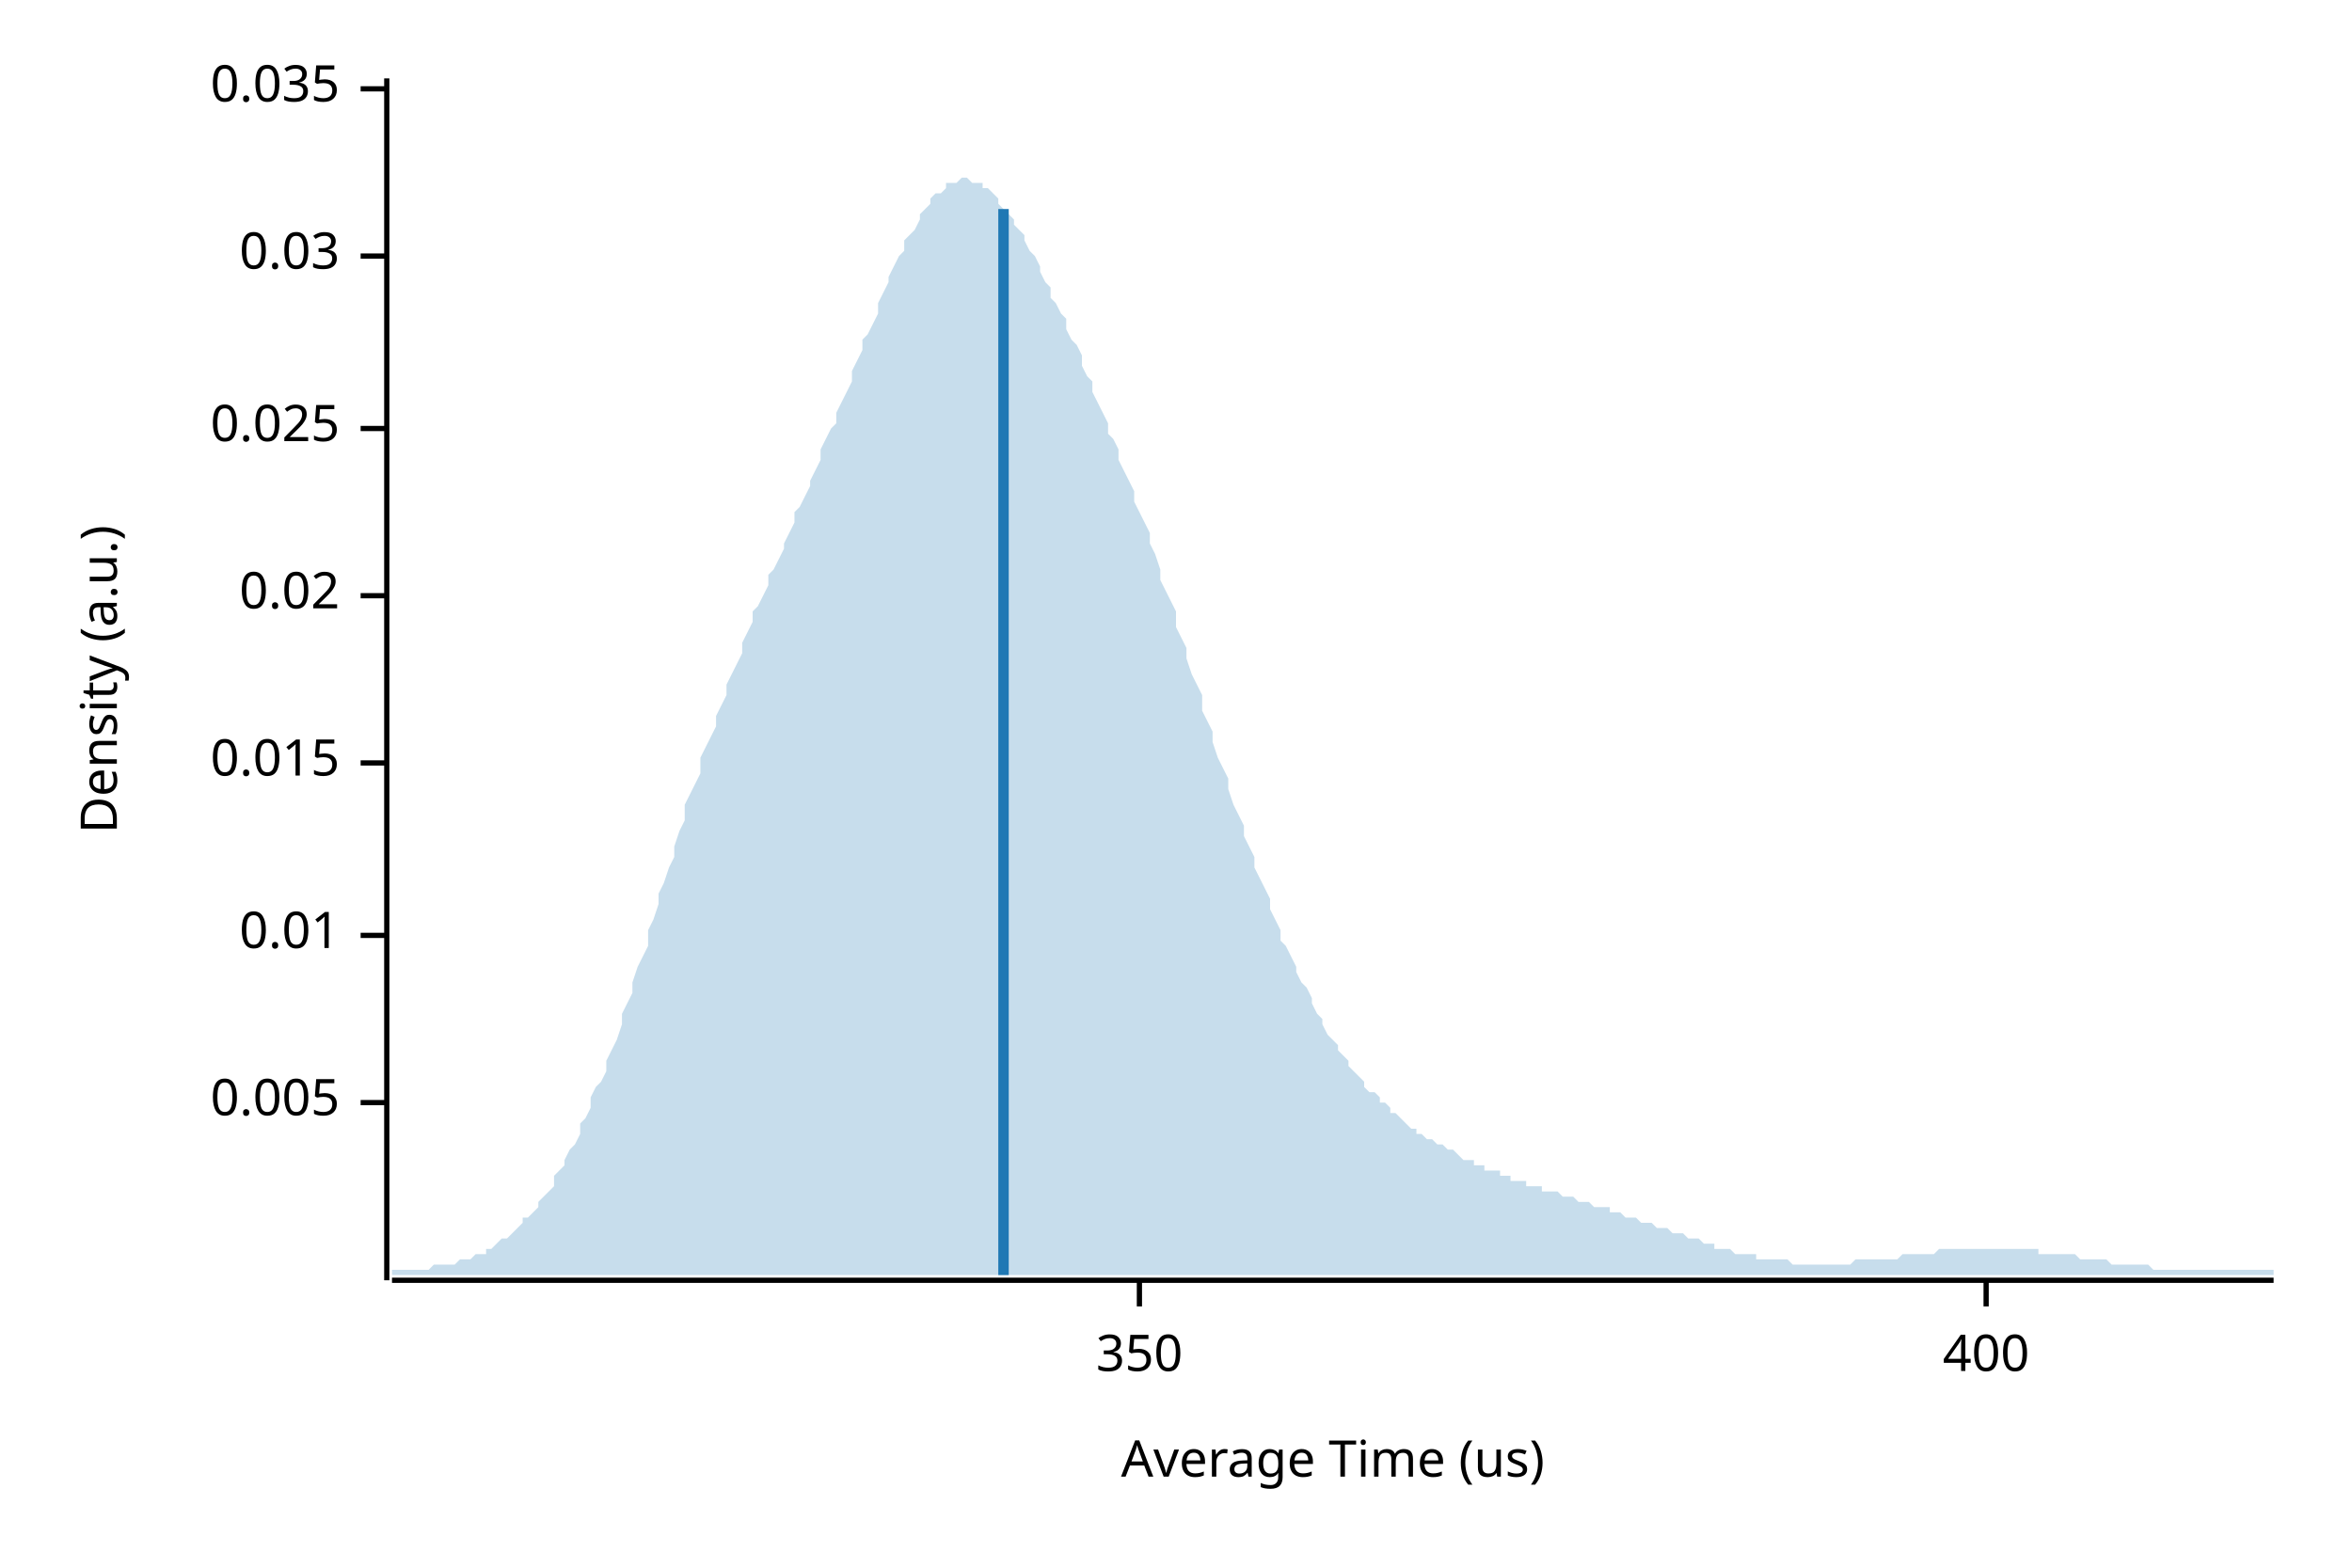
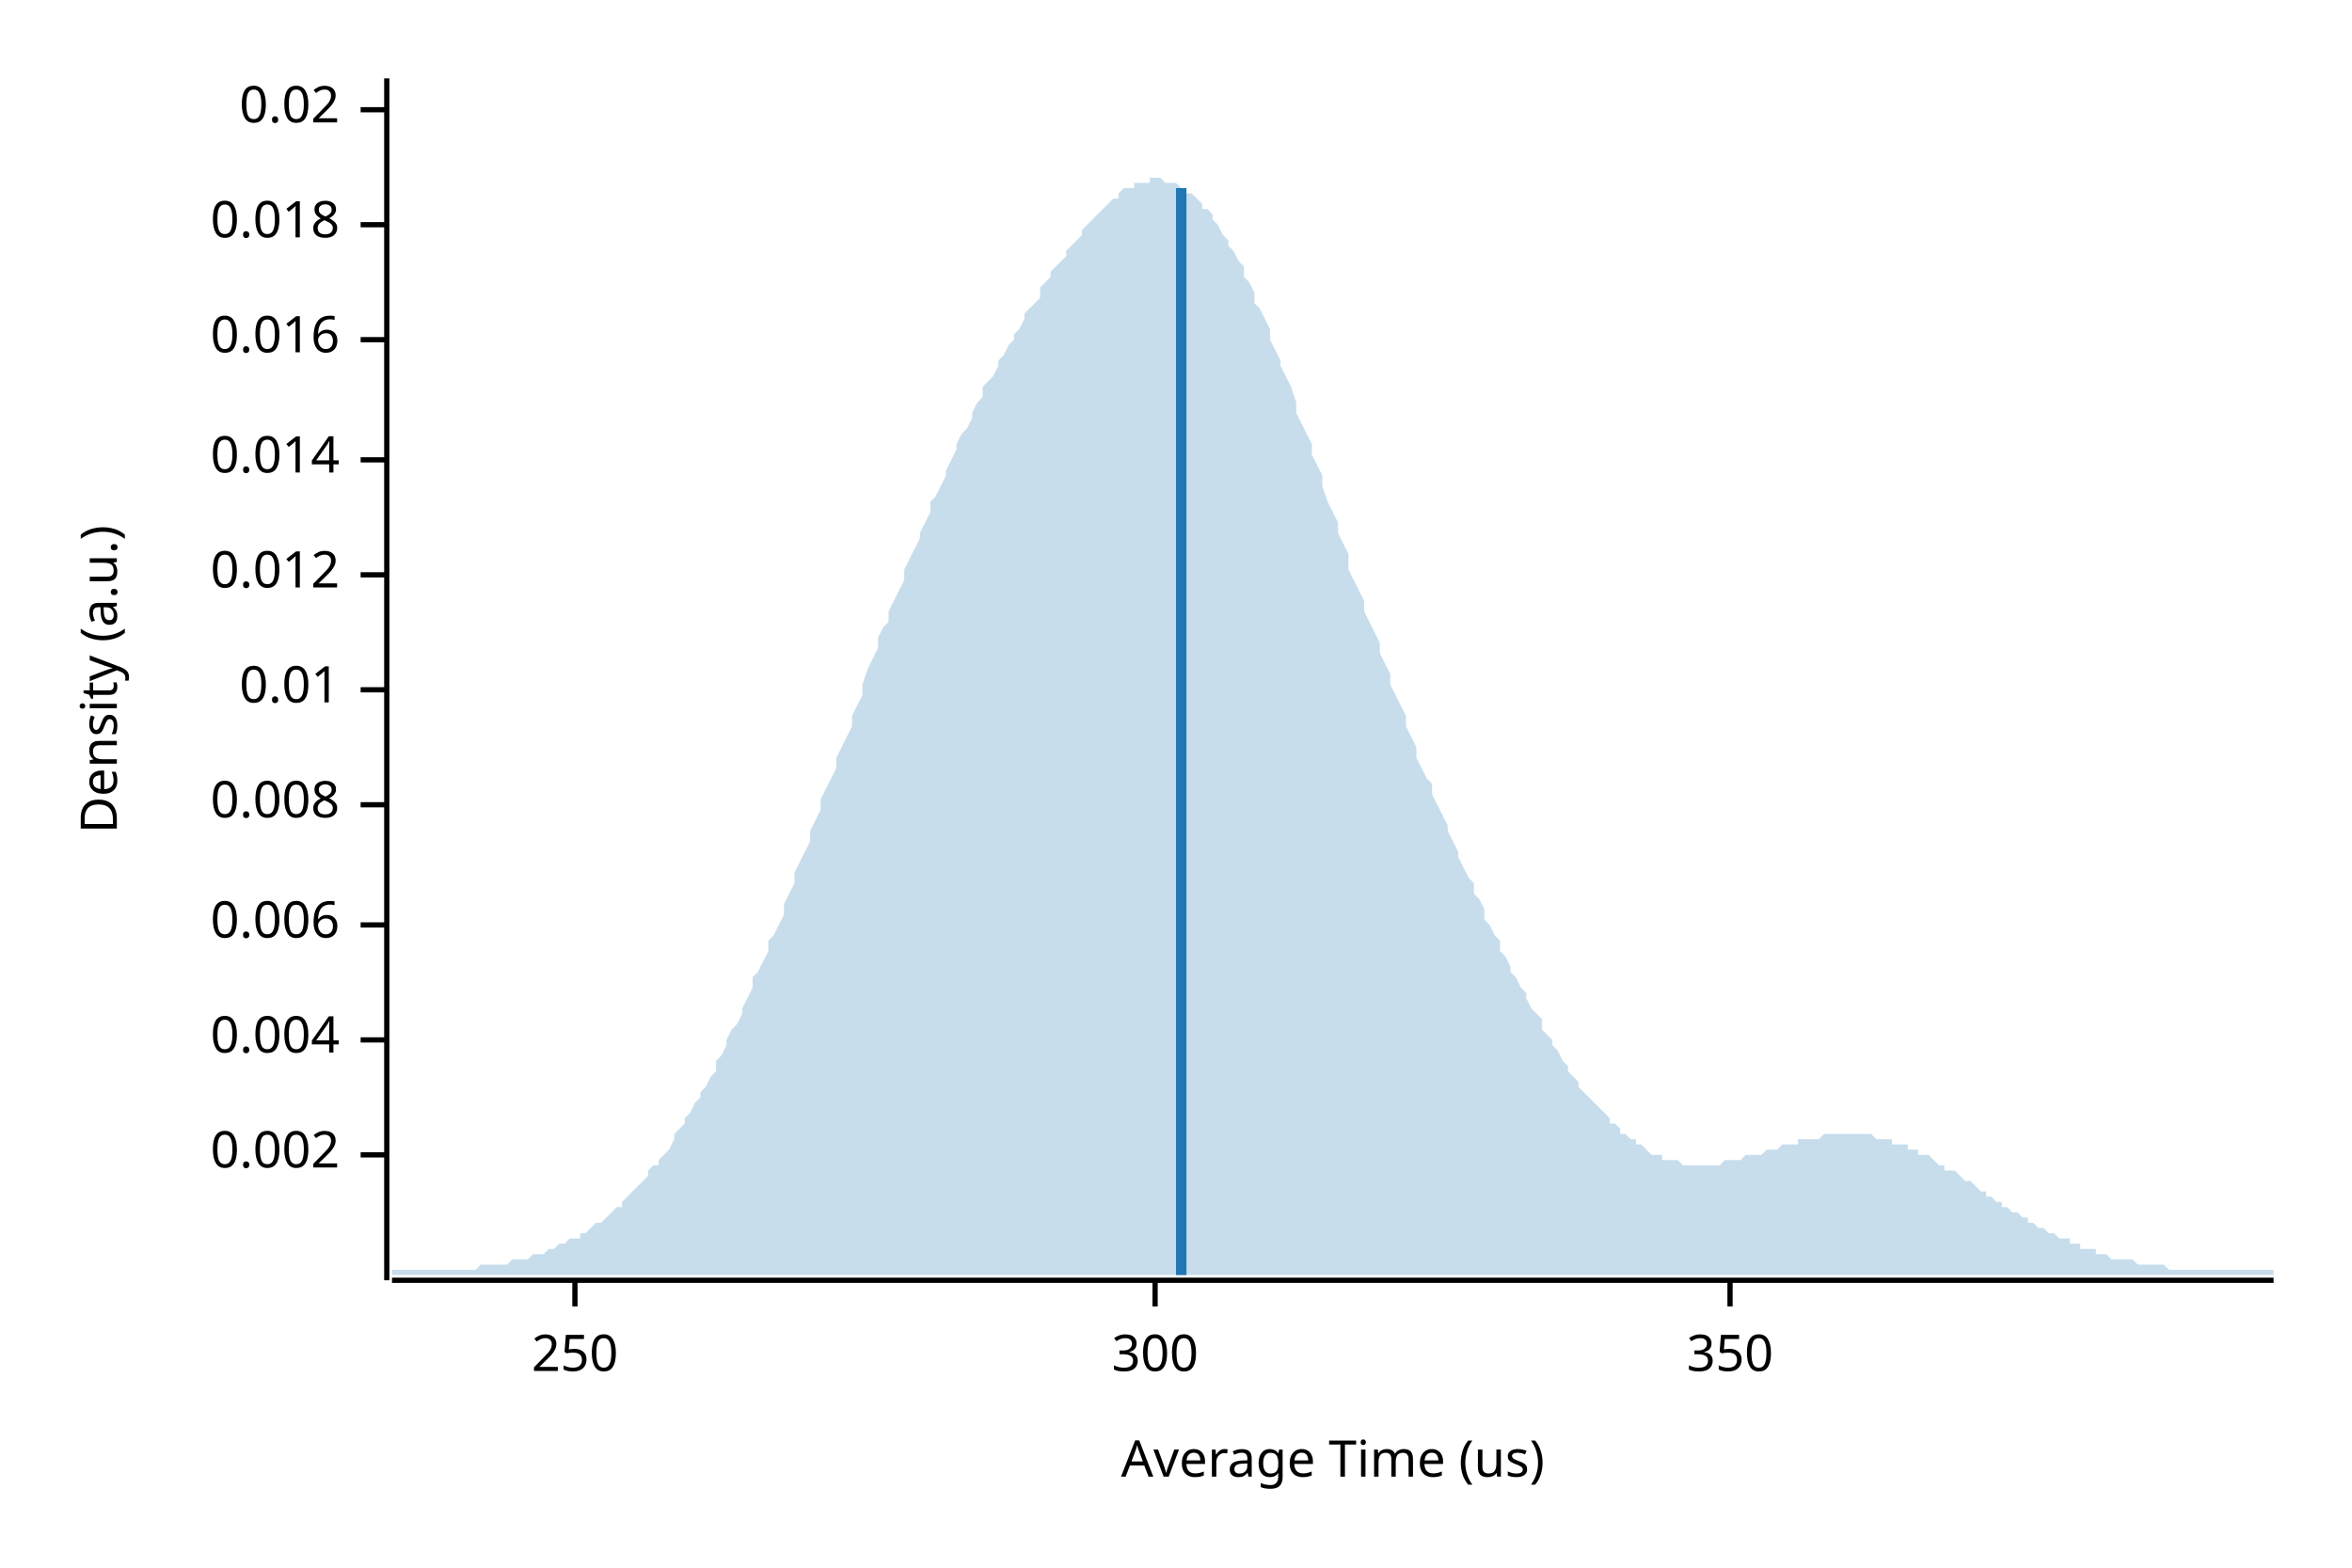
<svg xmlns="http://www.w3.org/2000/svg" width="450" height="300" viewBox="0 0 450 300">
  <text x="15" y="130" dy="0.76em" text-anchor="middle" font-family="sans-serif" font-size="9.677" opacity="1" fill="#000000" transform="rotate(270, 15, 130)">
Density (a.u.)
</text>
  <text x="255" y="285" dy="-0.5ex" text-anchor="middle" font-family="sans-serif" font-size="9.677" opacity="1" fill="#000000">
Average Time (us)
</text>
  <polyline fill="none" opacity="1" stroke="#000000" stroke-width="1" points="74,15 74,245 " />
-   <text x="65" y="211" dy="0.5ex" text-anchor="end" font-family="sans-serif" font-size="9.677" opacity="1" fill="#000000">
- 0.005
+   <text x="65" y="221" dy="0.5ex" text-anchor="end" font-family="sans-serif" font-size="9.677" opacity="1" fill="#000000">
+ 0.002
</text>
-   <polyline fill="none" opacity="1" stroke="#000000" stroke-width="1" points="69,211 74,211 " />
-   <text x="65" y="179" dy="0.5ex" text-anchor="end" font-family="sans-serif" font-size="9.677" opacity="1" fill="#000000">
+   <polyline fill="none" opacity="1" stroke="#000000" stroke-width="1" points="69,221 74,221 " />
+   <text x="65" y="199" dy="0.5ex" text-anchor="end" font-family="sans-serif" font-size="9.677" opacity="1" fill="#000000">
+ 0.004
+ </text>
+   <polyline fill="none" opacity="1" stroke="#000000" stroke-width="1" points="69,199 74,199 " />
+   <text x="65" y="177" dy="0.5ex" text-anchor="end" font-family="sans-serif" font-size="9.677" opacity="1" fill="#000000">
+ 0.006
+ </text>
+   <polyline fill="none" opacity="1" stroke="#000000" stroke-width="1" points="69,177 74,177 " />
+   <text x="65" y="154" dy="0.5ex" text-anchor="end" font-family="sans-serif" font-size="9.677" opacity="1" fill="#000000">
+ 0.008
+ </text>
+   <polyline fill="none" opacity="1" stroke="#000000" stroke-width="1" points="69,154 74,154 " />
+   <text x="65" y="132" dy="0.5ex" text-anchor="end" font-family="sans-serif" font-size="9.677" opacity="1" fill="#000000">
0.01
</text>
-   <polyline fill="none" opacity="1" stroke="#000000" stroke-width="1" points="69,179 74,179 " />
-   <text x="65" y="146" dy="0.5ex" text-anchor="end" font-family="sans-serif" font-size="9.677" opacity="1" fill="#000000">
- 0.015
+   <polyline fill="none" opacity="1" stroke="#000000" stroke-width="1" points="69,132 74,132 " />
+   <text x="65" y="110" dy="0.5ex" text-anchor="end" font-family="sans-serif" font-size="9.677" opacity="1" fill="#000000">
+ 0.012
</text>
-   <polyline fill="none" opacity="1" stroke="#000000" stroke-width="1" points="69,146 74,146 " />
-   <text x="65" y="114" dy="0.5ex" text-anchor="end" font-family="sans-serif" font-size="9.677" opacity="1" fill="#000000">
+   <polyline fill="none" opacity="1" stroke="#000000" stroke-width="1" points="69,110 74,110 " />
+   <text x="65" y="88" dy="0.5ex" text-anchor="end" font-family="sans-serif" font-size="9.677" opacity="1" fill="#000000">
+ 0.014
+ </text>
+   <polyline fill="none" opacity="1" stroke="#000000" stroke-width="1" points="69,88 74,88 " />
+   <text x="65" y="65" dy="0.5ex" text-anchor="end" font-family="sans-serif" font-size="9.677" opacity="1" fill="#000000">
+ 0.016
+ </text>
+   <polyline fill="none" opacity="1" stroke="#000000" stroke-width="1" points="69,65 74,65 " />
+   <text x="65" y="43" dy="0.5ex" text-anchor="end" font-family="sans-serif" font-size="9.677" opacity="1" fill="#000000">
+ 0.018
+ </text>
+   <polyline fill="none" opacity="1" stroke="#000000" stroke-width="1" points="69,43 74,43 " />
+   <text x="65" y="21" dy="0.5ex" text-anchor="end" font-family="sans-serif" font-size="9.677" opacity="1" fill="#000000">
0.02
</text>
-   <polyline fill="none" opacity="1" stroke="#000000" stroke-width="1" points="69,114 74,114 " />
-   <text x="65" y="82" dy="0.5ex" text-anchor="end" font-family="sans-serif" font-size="9.677" opacity="1" fill="#000000">
- 0.025
+   <polyline fill="none" opacity="1" stroke="#000000" stroke-width="1" points="69,21 74,21 " />
+   <polyline fill="none" opacity="1" stroke="#000000" stroke-width="1" points="75,245 435,245 " />
+   <text x="110" y="255" dy="0.76em" text-anchor="middle" font-family="sans-serif" font-size="9.677" opacity="1" fill="#000000">
+ 250
</text>
-   <polyline fill="none" opacity="1" stroke="#000000" stroke-width="1" points="69,82 74,82 " />
-   <text x="65" y="49" dy="0.5ex" text-anchor="end" font-family="sans-serif" font-size="9.677" opacity="1" fill="#000000">
- 0.03
+   <polyline fill="none" opacity="1" stroke="#000000" stroke-width="1" points="110,245 110,250 " />
+   <text x="221" y="255" dy="0.76em" text-anchor="middle" font-family="sans-serif" font-size="9.677" opacity="1" fill="#000000">
+ 300
</text>
-   <polyline fill="none" opacity="1" stroke="#000000" stroke-width="1" points="69,49 74,49 " />
-   <text x="65" y="17" dy="0.5ex" text-anchor="end" font-family="sans-serif" font-size="9.677" opacity="1" fill="#000000">
- 0.035
- </text>
-   <polyline fill="none" opacity="1" stroke="#000000" stroke-width="1" points="69,17 74,17 " />
-   <polyline fill="none" opacity="1" stroke="#000000" stroke-width="1" points="75,245 435,245 " />
-   <text x="218" y="255" dy="0.76em" text-anchor="middle" font-family="sans-serif" font-size="9.677" opacity="1" fill="#000000">
+   <polyline fill="none" opacity="1" stroke="#000000" stroke-width="1" points="221,245 221,250 " />
+   <text x="331" y="255" dy="0.76em" text-anchor="middle" font-family="sans-serif" font-size="9.677" opacity="1" fill="#000000">
350
</text>
-   <polyline fill="none" opacity="1" stroke="#000000" stroke-width="1" points="218,245 218,250 " />
-   <text x="380" y="255" dy="0.76em" text-anchor="middle" font-family="sans-serif" font-size="9.677" opacity="1" fill="#000000">
- 400
- </text>
-   <polyline fill="none" opacity="1" stroke="#000000" stroke-width="1" points="380,245 380,250 " />
-   <polygon opacity="0.25" fill="#1F78B4" points="75,243 75,243 76,243 77,243 77,243 78,243 79,243 80,243 80,243 81,243 82,243 82,243 83,242 84,242 85,242 85,242 86,242 87,242 87,242 88,241 89,241 90,241 90,241 91,240 92,240 93,240 93,239 94,239 95,238 95,238 96,237 97,237 98,236 98,236 99,235 100,234 100,233 101,233 102,232 103,231 103,230 104,229 105,228 106,227 106,225 107,224 108,223 108,222 109,220 110,219 111,217 111,215 112,214 113,212 113,210 114,208 115,207 116,205 116,203 117,201 118,199 119,196 119,194 120,192 121,190 121,188 122,185 123,183 124,181 124,178 125,176 126,173 126,171 127,169 128,166 129,164 129,162 130,159 131,157 131,154 132,152 133,150 134,148 134,145 135,143 136,141 137,139 137,137 138,135 139,133 139,131 140,129 141,127 142,125 142,123 143,121 144,119 144,117 145,116 146,114 147,112 147,110 148,109 149,107 150,105 150,104 151,102 152,100 152,98 153,97 154,95 155,93 155,92 156,90 157,88 157,86 158,84 159,82 160,81 160,79 161,77 162,75 163,73 163,71 164,69 165,67 165,65 166,64 167,62 168,60 168,58 169,56 170,54 170,53 171,51 172,49 173,48 173,46 174,45 175,44 176,42 176,41 177,40 178,39 178,38 179,37 180,37 181,36 181,35 182,35 183,35 183,35 184,34 185,34 186,35 186,35 187,35 188,35 188,36 189,36 190,37 191,38 191,39 192,40 193,41 194,42 194,43 195,44 196,45 196,46 197,48 198,49 199,51 199,52 200,54 201,55 201,57 202,58 203,60 204,61 204,63 205,65 206,66 207,68 207,70 208,72 209,73 209,75 210,77 211,79 212,81 212,83 213,84 214,86 214,88 215,90 216,92 217,94 217,96 218,98 219,100 220,102 220,104 221,106 222,109 222,111 223,113 224,115 225,117 225,120 226,122 227,124 227,126 228,129 229,131 230,133 230,136 231,138 232,140 232,142 233,145 234,147 235,149 235,151 236,154 237,156 238,158 238,160 239,162 240,164 240,166 241,168 242,170 243,172 243,174 244,176 245,178 245,180 246,181 247,183 248,185 248,186 249,188 250,189 251,191 251,192 252,194 253,195 253,196 254,198 255,199 256,200 256,201 257,202 258,203 258,204 259,205 260,206 261,207 261,208 262,209 263,209 264,210 264,211 265,211 266,212 266,213 267,213 268,214 269,215 269,215 270,216 271,216 271,217 272,217 273,218 274,218 274,218 275,219 276,219 277,220 277,220 278,220 279,221 279,221 280,222 281,222 282,222 282,223 283,223 284,223 284,224 285,224 286,224 287,224 287,225 288,225 289,225 289,226 290,226 291,226 292,226 292,227 293,227 294,227 295,227 295,228 296,228 297,228 297,228 298,228 299,229 300,229 300,229 301,229 302,230 302,230 303,230 304,230 305,231 305,231 306,231 307,231 308,231 308,232 309,232 310,232 310,232 311,233 312,233 313,233 313,233 314,234 315,234 315,234 316,234 317,235 318,235 318,235 319,235 320,236 321,236 321,236 322,236 323,237 323,237 324,237 325,237 326,238 326,238 327,238 328,238 328,239 329,239 330,239 331,239 331,239 332,240 333,240 333,240 334,240 335,240 336,240 336,241 337,241 338,241 339,241 339,241 340,241 341,241 341,241 342,241 343,242 344,242 344,242 345,242 346,242 346,242 347,242 348,242 349,242 349,242 350,242 351,242 352,242 352,242 353,242 354,242 354,242 355,241 356,241 357,241 357,241 358,241 359,241 359,241 360,241 361,241 362,241 362,241 363,241 364,240 365,240 365,240 366,240 367,240 367,240 368,240 369,240 370,240 370,240 371,239 372,239 372,239 373,239 374,239 375,239 375,239 376,239 377,239 378,239 378,239 379,239 380,239 380,239 381,239 382,239 383,239 383,239 384,239 385,239 385,239 386,239 387,239 388,239 388,239 389,239 390,239 390,240 391,240 392,240 393,240 393,240 394,240 395,240 396,240 396,240 397,240 398,241 398,241 399,241 400,241 401,241 401,241 402,241 403,241 403,241 404,242 405,242 406,242 406,242 407,242 408,242 409,242 409,242 410,242 411,242 411,242 412,243 413,243 414,243 414,243 415,243 416,243 416,243 417,243 418,243 419,243 419,243 420,243 421,243 422,243 422,243 423,243 424,243 424,243 425,243 426,243 427,243 427,243 428,243 429,243 429,243 430,243 431,243 432,243 432,243 433,243 434,243 435,243 435,244 75,244 " />
-   <polyline fill="none" opacity="1" stroke="#1F78B4" stroke-width="2" points="192,244 192,40 " />
+   <polyline fill="none" opacity="1" stroke="#000000" stroke-width="1" points="331,245 331,250 " />
+   <polygon opacity="0.25" fill="#1F78B4" points="75,243 75,243 76,243 77,243 77,243 78,243 79,243 80,243 80,243 81,243 82,243 82,243 83,243 84,243 85,243 85,243 86,243 87,243 87,243 88,243 89,243 90,243 90,243 91,243 92,242 93,242 93,242 94,242 95,242 95,242 96,242 97,242 98,241 98,241 99,241 100,241 100,241 101,241 102,240 103,240 103,240 104,240 105,239 106,239 106,239 107,238 108,238 108,238 109,237 110,237 111,237 111,236 112,236 113,235 113,235 114,234 115,234 116,233 116,233 117,232 118,231 119,231 119,230 120,229 121,228 121,228 122,227 123,226 124,225 124,224 125,223 126,223 126,222 127,221 128,220 129,218 129,217 130,216 131,215 131,214 132,213 133,211 134,210 134,209 135,208 136,206 137,205 137,203 138,202 139,200 139,199 140,197 141,196 142,194 142,193 143,191 144,189 144,187 145,186 146,184 147,182 147,180 148,179 149,177 150,175 150,173 151,171 152,169 152,167 153,165 154,163 155,161 155,159 156,157 157,155 157,153 158,151 159,149 160,147 160,145 161,143 162,141 163,139 163,137 164,135 165,133 165,131 166,128 167,126 168,124 168,122 169,120 170,119 170,117 171,115 172,113 173,111 173,109 174,107 175,105 176,103 176,102 177,100 178,98 178,96 179,95 180,93 181,91 181,90 182,88 183,86 183,85 184,83 185,82 186,80 186,79 187,77 188,76 188,74 189,73 190,72 191,70 191,69 192,68 193,66 194,65 194,64 195,63 196,61 196,60 197,59 198,58 199,57 199,55 200,54 201,53 201,52 202,51 203,50 204,49 204,48 205,47 206,46 207,45 207,44 208,43 209,42 209,42 210,41 211,40 212,39 212,39 213,38 214,38 214,37 215,36 216,36 217,36 217,35 218,35 219,35 220,35 220,34 221,34 222,34 222,34 223,35 224,35 225,35 225,35 226,36 227,36 227,37 228,37 229,38 230,39 230,40 231,40 232,41 232,42 233,43 234,45 235,46 235,47 236,48 237,50 238,51 238,53 239,54 240,56 240,58 241,59 242,61 243,63 243,65 244,67 245,69 245,70 246,72 247,74 248,77 248,79 249,81 250,83 251,85 251,87 252,89 253,91 253,93 254,96 255,98 256,100 256,102 257,104 258,106 258,109 259,111 260,113 261,115 261,117 262,119 263,121 264,123 264,125 265,127 266,129 266,131 267,133 268,135 269,137 269,139 270,141 271,143 271,145 272,147 273,149 274,150 274,152 275,154 276,156 277,158 277,159 278,161 279,163 279,164 280,166 281,168 282,169 282,171 283,172 284,174 284,176 285,177 286,179 287,180 287,182 288,183 289,185 289,186 290,187 291,189 292,190 292,191 293,193 294,194 295,195 295,197 296,198 297,199 297,200 298,201 299,203 300,204 300,205 301,206 302,207 302,208 303,209 304,210 305,211 305,211 306,212 307,213 308,214 308,215 309,215 310,216 310,217 311,217 312,218 313,218 313,219 314,219 315,220 315,220 316,221 317,221 318,221 318,222 319,222 320,222 321,222 321,222 322,223 323,223 323,223 324,223 325,223 326,223 326,223 327,223 328,223 328,223 329,223 330,222 331,222 331,222 332,222 333,222 333,222 334,221 335,221 336,221 336,221 337,221 338,220 339,220 339,220 340,220 341,219 341,219 342,219 343,219 344,219 344,218 345,218 346,218 346,218 347,218 348,218 349,217 349,217 350,217 351,217 352,217 352,217 353,217 354,217 354,217 355,217 356,217 357,217 357,217 358,217 359,218 359,218 360,218 361,218 362,218 362,219 363,219 364,219 365,219 365,220 366,220 367,220 367,221 368,221 369,221 370,222 370,222 371,223 372,223 372,224 373,224 374,224 375,225 375,225 376,226 377,226 378,227 378,227 379,228 380,228 380,229 381,229 382,230 383,230 383,231 384,231 385,232 385,232 386,232 387,233 388,233 388,234 389,234 390,235 390,235 391,235 392,236 393,236 393,236 394,237 395,237 396,237 396,238 397,238 398,238 398,239 399,239 400,239 401,239 401,240 402,240 403,240 403,240 404,241 405,241 406,241 406,241 407,241 408,241 409,242 409,242 410,242 411,242 411,242 412,242 413,242 414,242 414,242 415,243 416,243 416,243 417,243 418,243 419,243 419,243 420,243 421,243 422,243 422,243 423,243 424,243 424,243 425,243 426,243 427,243 427,243 428,243 429,243 429,243 430,243 431,243 432,243 432,243 433,243 434,243 435,243 435,244 75,244 " />
+   <polyline fill="none" opacity="1" stroke="#1F78B4" stroke-width="2" points="226,244 226,36 " />
</svg>
